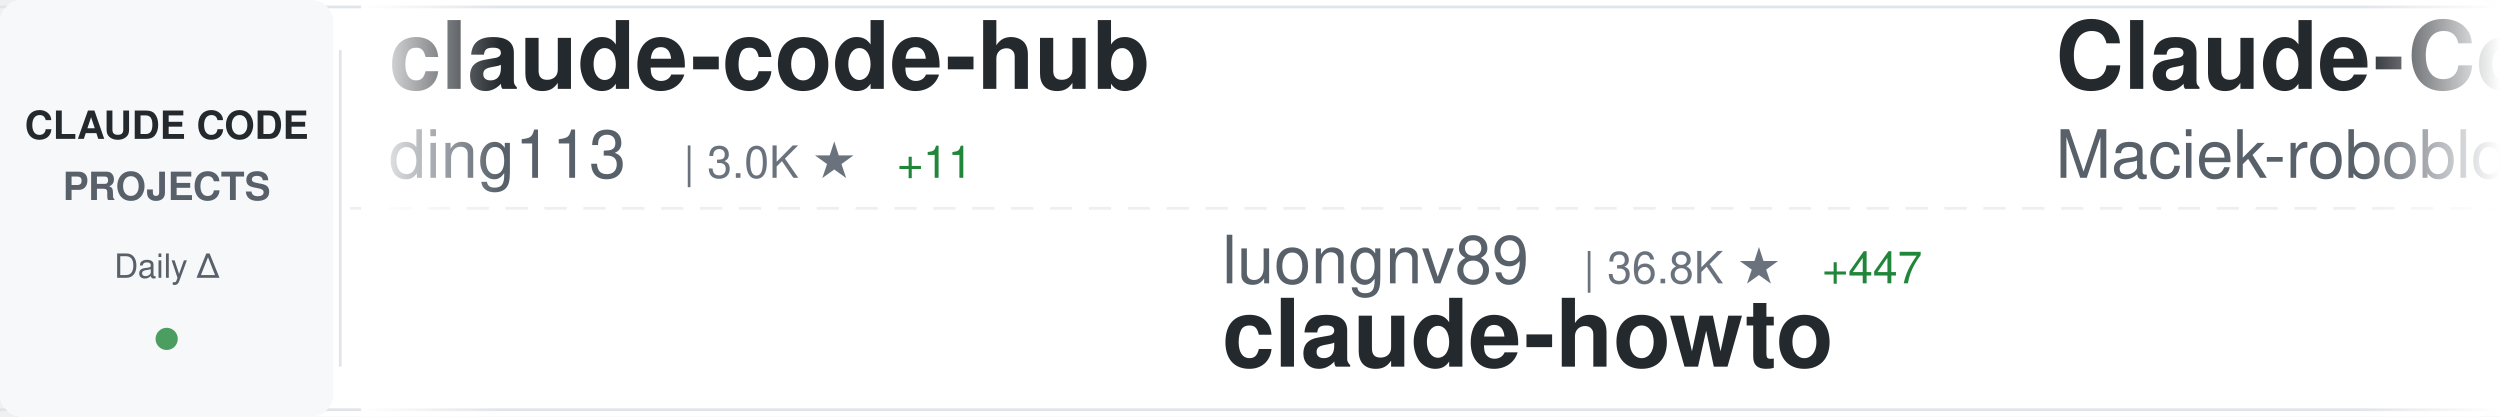
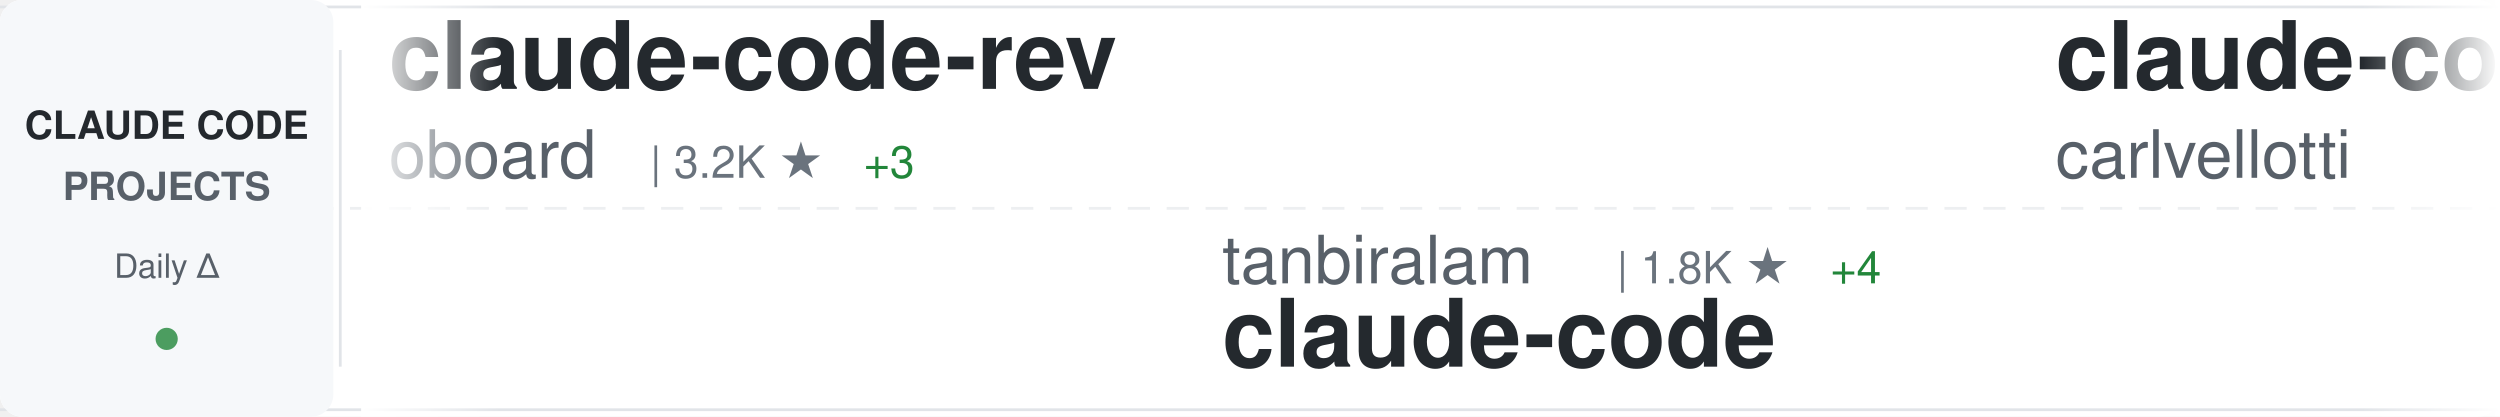
<svg xmlns="http://www.w3.org/2000/svg" width="900" height="150">
  <defs>
    <linearGradient id="awesomeLeftFade" x1="0%" y1="0%" x2="100%" y2="0%">
      <stop offset="0%" style="stop-color:#ffffff;stop-opacity:1" />
      <stop offset="100%" style="stop-color:#ffffff;stop-opacity:0" />
    </linearGradient>
    <linearGradient id="awesomeRightFade" x1="0%" y1="0%" x2="100%" y2="0%">
      <stop offset="0%" style="stop-color:#ffffff;stop-opacity:0" />
      <stop offset="100%" style="stop-color:#ffffff;stop-opacity:1" />
    </linearGradient>
  </defs>
  <rect width="900" height="150" fill="#ffffff" rx="8" />
  <rect x="0" y="2" width="900" height="1" fill="#e1e4e8" />
  <rect x="0" y="147" width="900" height="1" fill="#e1e4e8" />
  <line x1="0" y1="75" x2="900" y2="75" stroke="#e1e4e8" stroke-width="1" stroke-dasharray="8 6" opacity="0.6" />
  <rect x="0" y="0" width="120" height="150" fill="#f6f8fa" rx="8" />
  <text x="60" y="50" font-family="-apple-system, BlinkMacSystemFont, 'Segoe UI', Helvetica, Arial, sans-serif" font-size="14" font-weight="600" fill="#24292e" text-anchor="middle">CLAUDE CODE</text>
  <text x="60" y="72" font-family="-apple-system, BlinkMacSystemFont, 'Segoe UI', Helvetica, Arial, sans-serif" font-size="14" font-weight="600" fill="#586069" text-anchor="middle">PROJECTS</text>
  <text x="60" y="100" font-family="-apple-system, BlinkMacSystemFont, 'Segoe UI', Helvetica, Arial, sans-serif" font-size="12" font-weight="500" fill="#586069" text-anchor="middle">Daily Δ</text>
  <circle cx="60" cy="122" r="4" fill="#22863a" opacity="0.8" />
  <rect x="122" y="18" width="1" height="114" fill="#e1e4e8" />
  <clipPath id="awesomeTickerClip">
    <rect x="130" y="0" width="770" height="150" />
  </clipPath>
  <g clip-path="url(#awesomeTickerClip)">
    <g id="awesomeTickerItems">
      <animateTransform attributeName="transform" attributeType="XML" type="translate" from="0 0" to="-3000 0" dur="54s" repeatCount="indefinite" />
      <g transform="translate(0, 0)">
-         <text x="140" y="32" font-family="-apple-system, BlinkMacSystemFont, 'Segoe UI', Helvetica, Arial, sans-serif" font-size="34" font-weight="600" fill="#24292e">claude-code-hub</text>
-         <text x="140" y="64" font-family="-apple-system, BlinkMacSystemFont, 'Segoe UI', Helvetica, Arial, sans-serif" font-size="24" font-weight="400" fill="#586069">ding113</text>
-         <text x="246" y="64" font-family="-apple-system, BlinkMacSystemFont, 'Segoe UI', Helvetica, Arial, sans-serif" font-size="16" font-weight="500" fill="#6a737d">| 3.0K ★</text>
-         <text x="323" y="64" font-family="-apple-system, BlinkMacSystemFont, 'Segoe UI', Helvetica, Arial, sans-serif" font-size="16" font-weight="500" fill="#22863a"> +11</text>
+         <text x="140" y="32" font-family="-apple-system, BlinkMacSystemFont, 'Segoe UI', Helvetica, Arial, sans-serif" font-size="34" font-weight="600" fill="#24292e">claude-code-rev</text>
+         <text x="140" y="64" font-family="-apple-system, BlinkMacSystemFont, 'Segoe UI', Helvetica, Arial, sans-serif" font-size="24" font-weight="400" fill="#586069">oboard</text>
+         <text x="234" y="64" font-family="-apple-system, BlinkMacSystemFont, 'Segoe UI', Helvetica, Arial, sans-serif" font-size="16" font-weight="500" fill="#6a737d">| 3.2K ★</text>
+         <text x="311" y="64" font-family="-apple-system, BlinkMacSystemFont, 'Segoe UI', Helvetica, Arial, sans-serif" font-size="16" font-weight="500" fill="#22863a"> +3</text>
      </g>
      <g transform="translate(300, 0)">
-         <text x="140" y="102" font-family="-apple-system, BlinkMacSystemFont, 'Segoe UI', Helvetica, Arial, sans-serif" font-size="24" font-weight="400" fill="#586069">luongnv89</text>
-         <text x="270" y="102" font-family="-apple-system, BlinkMacSystemFont, 'Segoe UI', Helvetica, Arial, sans-serif" font-size="16" font-weight="500" fill="#6a737d">| 36.8K ★</text>
-         <text x="356" y="102" font-family="-apple-system, BlinkMacSystemFont, 'Segoe UI', Helvetica, Arial, sans-serif" font-size="16" font-weight="500" fill="#22863a"> +447</text>
-         <text x="140" y="132" font-family="-apple-system, BlinkMacSystemFont, 'Segoe UI', Helvetica, Arial, sans-serif" font-size="34" font-weight="600" fill="#24292e">claude-howto</text>
+         <text x="140" y="102" font-family="-apple-system, BlinkMacSystemFont, 'Segoe UI', Helvetica, Arial, sans-serif" font-size="24" font-weight="400" fill="#586069">tanbiralam</text>
+         <text x="282" y="102" font-family="-apple-system, BlinkMacSystemFont, 'Segoe UI', Helvetica, Arial, sans-serif" font-size="16" font-weight="500" fill="#6a737d">| 1.8K ★</text>
+         <text x="359" y="102" font-family="-apple-system, BlinkMacSystemFont, 'Segoe UI', Helvetica, Arial, sans-serif" font-size="16" font-weight="500" fill="#22863a"> +4</text>
+         <text x="140" y="132" font-family="-apple-system, BlinkMacSystemFont, 'Segoe UI', Helvetica, Arial, sans-serif" font-size="34" font-weight="600" fill="#24292e">claude-code</text>
      </g>
      <g transform="translate(600, 0)">
-         <text x="140" y="32" font-family="-apple-system, BlinkMacSystemFont, 'Segoe UI', Helvetica, Arial, sans-serif" font-size="34" font-weight="600" fill="#24292e">Claude-Code-Usage-Monito...</text>
-         <text x="140" y="64" font-family="-apple-system, BlinkMacSystemFont, 'Segoe UI', Helvetica, Arial, sans-serif" font-size="24" font-weight="400" fill="#586069">Maciek-roboblog</text>
-         <text x="342" y="64" font-family="-apple-system, BlinkMacSystemFont, 'Segoe UI', Helvetica, Arial, sans-serif" font-size="16" font-weight="500" fill="#6a737d">| 8.2K ★</text>
-         <text x="419" y="64" font-family="-apple-system, BlinkMacSystemFont, 'Segoe UI', Helvetica, Arial, sans-serif" font-size="16" font-weight="500" fill="#22863a"> +12</text>
+         <text x="140" y="32" font-family="-apple-system, BlinkMacSystemFont, 'Segoe UI', Helvetica, Arial, sans-serif" font-size="34" font-weight="600" fill="#24292e">claude-code-pm-course</text>
+         <text x="140" y="64" font-family="-apple-system, BlinkMacSystemFont, 'Segoe UI', Helvetica, Arial, sans-serif" font-size="24" font-weight="400" fill="#586069">carlvellotti</text>
+         <text x="306" y="64" font-family="-apple-system, BlinkMacSystemFont, 'Segoe UI', Helvetica, Arial, sans-serif" font-size="16" font-weight="500" fill="#6a737d">| 2.1K ★</text>
      </g>
      <g transform="translate(900, 0)">
-         <text x="140" y="102" font-family="-apple-system, BlinkMacSystemFont, 'Segoe UI', Helvetica, Arial, sans-serif" font-size="24" font-weight="400" fill="#586069">anthropics</text>
-         <text x="282" y="102" font-family="-apple-system, BlinkMacSystemFont, 'Segoe UI', Helvetica, Arial, sans-serif" font-size="16" font-weight="500" fill="#6a737d">| 131.8K ★</text>
-         <text x="377" y="102" font-family="-apple-system, BlinkMacSystemFont, 'Segoe UI', Helvetica, Arial, sans-serif" font-size="16" font-weight="500" fill="#22863a"> +269</text>
+         <text x="140" y="102" font-family="-apple-system, BlinkMacSystemFont, 'Segoe UI', Helvetica, Arial, sans-serif" font-size="24" font-weight="400" fill="#586069">lintsinghua</text>
+         <text x="294" y="102" font-family="-apple-system, BlinkMacSystemFont, 'Segoe UI', Helvetica, Arial, sans-serif" font-size="16" font-weight="500" fill="#6a737d">| 3.6K ★</text>
+         <text x="371" y="102" font-family="-apple-system, BlinkMacSystemFont, 'Segoe UI', Helvetica, Arial, sans-serif" font-size="16" font-weight="500" fill="#22863a"> +10</text>
+         <text x="140" y="132" font-family="-apple-system, BlinkMacSystemFont, 'Segoe UI', Helvetica, Arial, sans-serif" font-size="34" font-weight="600" fill="#24292e">claude-code-book</text>
+       </g>
+       <g transform="translate(1200, 0)">
+         <text x="140" y="32" font-family="-apple-system, BlinkMacSystemFont, 'Segoe UI', Helvetica, Arial, sans-serif" font-size="34" font-weight="600" fill="#24292e">claude-code-hooks-master...</text>
+         <text x="140" y="64" font-family="-apple-system, BlinkMacSystemFont, 'Segoe UI', Helvetica, Arial, sans-serif" font-size="24" font-weight="400" fill="#586069">disler</text>
+         <text x="234" y="64" font-family="-apple-system, BlinkMacSystemFont, 'Segoe UI', Helvetica, Arial, sans-serif" font-size="16" font-weight="500" fill="#6a737d">| 3.8K ★</text>
+         <text x="311" y="64" font-family="-apple-system, BlinkMacSystemFont, 'Segoe UI', Helvetica, Arial, sans-serif" font-size="16" font-weight="500" fill="#22863a"> +4</text>
+       </g>
+       <g transform="translate(1500, 0)">
+         <text x="140" y="102" font-family="-apple-system, BlinkMacSystemFont, 'Segoe UI', Helvetica, Arial, sans-serif" font-size="24" font-weight="400" fill="#586069">Windy3f3f3f3f</text>
+         <text x="318" y="102" font-family="-apple-system, BlinkMacSystemFont, 'Segoe UI', Helvetica, Arial, sans-serif" font-size="16" font-weight="500" fill="#6a737d">| 2.6K ★</text>
+         <text x="395" y="102" font-family="-apple-system, BlinkMacSystemFont, 'Segoe UI', Helvetica, Arial, sans-serif" font-size="16" font-weight="500" fill="#22863a"> +11</text>
+         <text x="140" y="132" font-family="-apple-system, BlinkMacSystemFont, 'Segoe UI', Helvetica, Arial, sans-serif" font-size="34" font-weight="600" fill="#24292e">how-claude-code-works</text>
+       </g>
+       <g transform="translate(1800, 0)">
+         <text x="140" y="32" font-family="-apple-system, BlinkMacSystemFont, 'Segoe UI', Helvetica, Arial, sans-serif" font-size="34" font-weight="600" fill="#24292e">ralph-claude-code</text>
+         <text x="140" y="64" font-family="-apple-system, BlinkMacSystemFont, 'Segoe UI', Helvetica, Arial, sans-serif" font-size="24" font-weight="400" fill="#586069">frankbria</text>
+         <text x="270" y="64" font-family="-apple-system, BlinkMacSystemFont, 'Segoe UI', Helvetica, Arial, sans-serif" font-size="16" font-weight="500" fill="#6a737d">| 9.3K ★</text>
+         <text x="347" y="64" font-family="-apple-system, BlinkMacSystemFont, 'Segoe UI', Helvetica, Arial, sans-serif" font-size="16" font-weight="500" fill="#22863a"> +4</text>
+       </g>
+       <g transform="translate(2100, 0)">
+         <text x="140" y="102" font-family="-apple-system, BlinkMacSystemFont, 'Segoe UI', Helvetica, Arial, sans-serif" font-size="24" font-weight="400" fill="#586069">darcyegb</text>
+         <text x="258" y="102" font-family="-apple-system, BlinkMacSystemFont, 'Segoe UI', Helvetica, Arial, sans-serif" font-size="16" font-weight="500" fill="#6a737d">| 719 ★</text>
+         <text x="326" y="102" font-family="-apple-system, BlinkMacSystemFont, 'Segoe UI', Helvetica, Arial, sans-serif" font-size="16" font-weight="500" fill="#22863a"> +3</text>
+         <text x="140" y="132" font-family="-apple-system, BlinkMacSystemFont, 'Segoe UI', Helvetica, Arial, sans-serif" font-size="34" font-weight="600" fill="#24292e">ClaudeCodeAgents</text>
+       </g>
+       <g transform="translate(2400, 0)">
+         <text x="140" y="32" font-family="-apple-system, BlinkMacSystemFont, 'Segoe UI', Helvetica, Arial, sans-serif" font-size="34" font-weight="600" fill="#24292e">claude-code</text>
+         <text x="140" y="64" font-family="-apple-system, BlinkMacSystemFont, 'Segoe UI', Helvetica, Arial, sans-serif" font-size="24" font-weight="400" fill="#586069">jarmuine</text>
+         <text x="258" y="64" font-family="-apple-system, BlinkMacSystemFont, 'Segoe UI', Helvetica, Arial, sans-serif" font-size="16" font-weight="500" fill="#6a737d">| 2.2K ★</text>
+         <text x="335" y="64" font-family="-apple-system, BlinkMacSystemFont, 'Segoe UI', Helvetica, Arial, sans-serif" font-size="16" font-weight="500" fill="#22863a"> +3</text>
+       </g>
+       <g transform="translate(2700, 0)">
+         <text x="140" y="102" font-family="-apple-system, BlinkMacSystemFont, 'Segoe UI', Helvetica, Arial, sans-serif" font-size="24" font-weight="400" fill="#586069">affaan-m</text>
+         <text x="258" y="102" font-family="-apple-system, BlinkMacSystemFont, 'Segoe UI', Helvetica, Arial, sans-serif" font-size="16" font-weight="500" fill="#6a737d">| 213.4K ★</text>
+         <text x="353" y="102" font-family="-apple-system, BlinkMacSystemFont, 'Segoe UI', Helvetica, Arial, sans-serif" font-size="16" font-weight="500" fill="#22863a"> +814</text>
+         <text x="140" y="132" font-family="-apple-system, BlinkMacSystemFont, 'Segoe UI', Helvetica, Arial, sans-serif" font-size="34" font-weight="600" fill="#24292e">ECC</text>
+       </g>
+       <g transform="translate(3000, 0)">
+         <text x="140" y="32" font-family="-apple-system, BlinkMacSystemFont, 'Segoe UI', Helvetica, Arial, sans-serif" font-size="34" font-weight="600" fill="#24292e">claude-code-rev</text>
+         <text x="140" y="64" font-family="-apple-system, BlinkMacSystemFont, 'Segoe UI', Helvetica, Arial, sans-serif" font-size="24" font-weight="400" fill="#586069">oboard</text>
+         <text x="234" y="64" font-family="-apple-system, BlinkMacSystemFont, 'Segoe UI', Helvetica, Arial, sans-serif" font-size="16" font-weight="500" fill="#6a737d">| 3.2K ★</text>
+         <text x="311" y="64" font-family="-apple-system, BlinkMacSystemFont, 'Segoe UI', Helvetica, Arial, sans-serif" font-size="16" font-weight="500" fill="#22863a"> +3</text>
+       </g>
+       <g transform="translate(3300, 0)">
+         <text x="140" y="102" font-family="-apple-system, BlinkMacSystemFont, 'Segoe UI', Helvetica, Arial, sans-serif" font-size="24" font-weight="400" fill="#586069">tanbiralam</text>
+         <text x="282" y="102" font-family="-apple-system, BlinkMacSystemFont, 'Segoe UI', Helvetica, Arial, sans-serif" font-size="16" font-weight="500" fill="#6a737d">| 1.8K ★</text>
+         <text x="359" y="102" font-family="-apple-system, BlinkMacSystemFont, 'Segoe UI', Helvetica, Arial, sans-serif" font-size="16" font-weight="500" fill="#22863a"> +4</text>
        <text x="140" y="132" font-family="-apple-system, BlinkMacSystemFont, 'Segoe UI', Helvetica, Arial, sans-serif" font-size="34" font-weight="600" fill="#24292e">claude-code</text>
      </g>
-       <g transform="translate(1200, 0)">
-         <text x="140" y="32" font-family="-apple-system, BlinkMacSystemFont, 'Segoe UI', Helvetica, Arial, sans-serif" font-size="34" font-weight="600" fill="#24292e">claude-code-harness</text>
-         <text x="140" y="64" font-family="-apple-system, BlinkMacSystemFont, 'Segoe UI', Helvetica, Arial, sans-serif" font-size="24" font-weight="400" fill="#586069">Chachamaru127</text>
-         <text x="318" y="64" font-family="-apple-system, BlinkMacSystemFont, 'Segoe UI', Helvetica, Arial, sans-serif" font-size="16" font-weight="500" fill="#6a737d">| 2.7K ★</text>
-         <text x="395" y="64" font-family="-apple-system, BlinkMacSystemFont, 'Segoe UI', Helvetica, Arial, sans-serif" font-size="16" font-weight="500" fill="#22863a"> +7</text>
-       </g>
-       <g transform="translate(1500, 0)">
-         <text x="140" y="102" font-family="-apple-system, BlinkMacSystemFont, 'Segoe UI', Helvetica, Arial, sans-serif" font-size="24" font-weight="400" fill="#586069">VineeTagarwaL-code</text>
-         <text x="378" y="102" font-family="-apple-system, BlinkMacSystemFont, 'Segoe UI', Helvetica, Arial, sans-serif" font-size="16" font-weight="500" fill="#6a737d">| 276 ★</text>
-         <text x="140" y="132" font-family="-apple-system, BlinkMacSystemFont, 'Segoe UI', Helvetica, Arial, sans-serif" font-size="34" font-weight="600" fill="#24292e">claude-code</text>
-       </g>
-       <g transform="translate(1800, 0)">
-         <text x="140" y="32" font-family="-apple-system, BlinkMacSystemFont, 'Segoe UI', Helvetica, Arial, sans-serif" font-size="34" font-weight="600" fill="#24292e">claude-code-spec-workflo...</text>
-         <text x="140" y="64" font-family="-apple-system, BlinkMacSystemFont, 'Segoe UI', Helvetica, Arial, sans-serif" font-size="24" font-weight="400" fill="#586069">Pimzino</text>
-         <text x="246" y="64" font-family="-apple-system, BlinkMacSystemFont, 'Segoe UI', Helvetica, Arial, sans-serif" font-size="16" font-weight="500" fill="#6a737d">| 3.8K ★</text>
-         <text x="323" y="64" font-family="-apple-system, BlinkMacSystemFont, 'Segoe UI', Helvetica, Arial, sans-serif" font-size="16" font-weight="500" fill="#22863a"> +2</text>
-       </g>
-       <g transform="translate(2100, 0)">
-         <text x="140" y="102" font-family="-apple-system, BlinkMacSystemFont, 'Segoe UI', Helvetica, Arial, sans-serif" font-size="24" font-weight="400" fill="#586069">huangjia2019</text>
-         <text x="306" y="102" font-family="-apple-system, BlinkMacSystemFont, 'Segoe UI', Helvetica, Arial, sans-serif" font-size="16" font-weight="500" fill="#6a737d">| 826 ★</text>
-         <text x="374" y="102" font-family="-apple-system, BlinkMacSystemFont, 'Segoe UI', Helvetica, Arial, sans-serif" font-size="16" font-weight="500" fill="#22863a"> +11</text>
-         <text x="140" y="132" font-family="-apple-system, BlinkMacSystemFont, 'Segoe UI', Helvetica, Arial, sans-serif" font-size="34" font-weight="600" fill="#24292e">claude-code-engineering</text>
-       </g>
-       <g transform="translate(2400, 0)">
-         <text x="140" y="32" font-family="-apple-system, BlinkMacSystemFont, 'Segoe UI', Helvetica, Arial, sans-serif" font-size="34" font-weight="600" fill="#24292e">claude-code-best-practic...</text>
-         <text x="140" y="64" font-family="-apple-system, BlinkMacSystemFont, 'Segoe UI', Helvetica, Arial, sans-serif" font-size="24" font-weight="400" fill="#586069">shanraisshan</text>
-         <text x="306" y="64" font-family="-apple-system, BlinkMacSystemFont, 'Segoe UI', Helvetica, Arial, sans-serif" font-size="16" font-weight="500" fill="#6a737d">| 57.4K ★</text>
-         <text x="392" y="64" font-family="-apple-system, BlinkMacSystemFont, 'Segoe UI', Helvetica, Arial, sans-serif" font-size="16" font-weight="500" fill="#22863a"> +186</text>
-       </g>
-       <g transform="translate(2700, 0)">
-         <text x="140" y="102" font-family="-apple-system, BlinkMacSystemFont, 'Segoe UI', Helvetica, Arial, sans-serif" font-size="24" font-weight="400" fill="#586069">VoltAgent</text>
-         <text x="270" y="102" font-family="-apple-system, BlinkMacSystemFont, 'Segoe UI', Helvetica, Arial, sans-serif" font-size="16" font-weight="500" fill="#6a737d">| 21.6K ★</text>
-         <text x="356" y="102" font-family="-apple-system, BlinkMacSystemFont, 'Segoe UI', Helvetica, Arial, sans-serif" font-size="16" font-weight="500" fill="#22863a"> +73</text>
-         <text x="140" y="132" font-family="-apple-system, BlinkMacSystemFont, 'Segoe UI', Helvetica, Arial, sans-serif" font-size="34" font-weight="600" fill="#24292e">awesome-claude-code-suba...</text>
-       </g>
-       <g transform="translate(3000, 0)">
-         <text x="140" y="32" font-family="-apple-system, BlinkMacSystemFont, 'Segoe UI', Helvetica, Arial, sans-serif" font-size="34" font-weight="600" fill="#24292e">claude-code-hub</text>
-         <text x="140" y="64" font-family="-apple-system, BlinkMacSystemFont, 'Segoe UI', Helvetica, Arial, sans-serif" font-size="24" font-weight="400" fill="#586069">ding113</text>
-         <text x="246" y="64" font-family="-apple-system, BlinkMacSystemFont, 'Segoe UI', Helvetica, Arial, sans-serif" font-size="16" font-weight="500" fill="#6a737d">| 3.0K ★</text>
-         <text x="323" y="64" font-family="-apple-system, BlinkMacSystemFont, 'Segoe UI', Helvetica, Arial, sans-serif" font-size="16" font-weight="500" fill="#22863a"> +11</text>
-       </g>
-       <g transform="translate(3300, 0)">
-         <text x="140" y="102" font-family="-apple-system, BlinkMacSystemFont, 'Segoe UI', Helvetica, Arial, sans-serif" font-size="24" font-weight="400" fill="#586069">luongnv89</text>
-         <text x="270" y="102" font-family="-apple-system, BlinkMacSystemFont, 'Segoe UI', Helvetica, Arial, sans-serif" font-size="16" font-weight="500" fill="#6a737d">| 36.8K ★</text>
-         <text x="356" y="102" font-family="-apple-system, BlinkMacSystemFont, 'Segoe UI', Helvetica, Arial, sans-serif" font-size="16" font-weight="500" fill="#22863a"> +447</text>
-         <text x="140" y="132" font-family="-apple-system, BlinkMacSystemFont, 'Segoe UI', Helvetica, Arial, sans-serif" font-size="34" font-weight="600" fill="#24292e">claude-howto</text>
-       </g>
      <g transform="translate(3600, 0)">
-         <text x="140" y="32" font-family="-apple-system, BlinkMacSystemFont, 'Segoe UI', Helvetica, Arial, sans-serif" font-size="34" font-weight="600" fill="#24292e">Claude-Code-Usage-Monito...</text>
-         <text x="140" y="64" font-family="-apple-system, BlinkMacSystemFont, 'Segoe UI', Helvetica, Arial, sans-serif" font-size="24" font-weight="400" fill="#586069">Maciek-roboblog</text>
-         <text x="342" y="64" font-family="-apple-system, BlinkMacSystemFont, 'Segoe UI', Helvetica, Arial, sans-serif" font-size="16" font-weight="500" fill="#6a737d">| 8.2K ★</text>
-         <text x="419" y="64" font-family="-apple-system, BlinkMacSystemFont, 'Segoe UI', Helvetica, Arial, sans-serif" font-size="16" font-weight="500" fill="#22863a"> +12</text>
+         <text x="140" y="32" font-family="-apple-system, BlinkMacSystemFont, 'Segoe UI', Helvetica, Arial, sans-serif" font-size="34" font-weight="600" fill="#24292e">claude-code-pm-course</text>
+         <text x="140" y="64" font-family="-apple-system, BlinkMacSystemFont, 'Segoe UI', Helvetica, Arial, sans-serif" font-size="24" font-weight="400" fill="#586069">carlvellotti</text>
+         <text x="306" y="64" font-family="-apple-system, BlinkMacSystemFont, 'Segoe UI', Helvetica, Arial, sans-serif" font-size="16" font-weight="500" fill="#6a737d">| 2.1K ★</text>
      </g>
      <g transform="translate(3900, 0)">
-         <text x="140" y="102" font-family="-apple-system, BlinkMacSystemFont, 'Segoe UI', Helvetica, Arial, sans-serif" font-size="24" font-weight="400" fill="#586069">anthropics</text>
-         <text x="282" y="102" font-family="-apple-system, BlinkMacSystemFont, 'Segoe UI', Helvetica, Arial, sans-serif" font-size="16" font-weight="500" fill="#6a737d">| 131.8K ★</text>
-         <text x="377" y="102" font-family="-apple-system, BlinkMacSystemFont, 'Segoe UI', Helvetica, Arial, sans-serif" font-size="16" font-weight="500" fill="#22863a"> +269</text>
-         <text x="140" y="132" font-family="-apple-system, BlinkMacSystemFont, 'Segoe UI', Helvetica, Arial, sans-serif" font-size="34" font-weight="600" fill="#24292e">claude-code</text>
+         <text x="140" y="102" font-family="-apple-system, BlinkMacSystemFont, 'Segoe UI', Helvetica, Arial, sans-serif" font-size="24" font-weight="400" fill="#586069">lintsinghua</text>
+         <text x="294" y="102" font-family="-apple-system, BlinkMacSystemFont, 'Segoe UI', Helvetica, Arial, sans-serif" font-size="16" font-weight="500" fill="#6a737d">| 3.6K ★</text>
+         <text x="371" y="102" font-family="-apple-system, BlinkMacSystemFont, 'Segoe UI', Helvetica, Arial, sans-serif" font-size="16" font-weight="500" fill="#22863a"> +10</text>
+         <text x="140" y="132" font-family="-apple-system, BlinkMacSystemFont, 'Segoe UI', Helvetica, Arial, sans-serif" font-size="34" font-weight="600" fill="#24292e">claude-code-book</text>
      </g>
    </g>
  </g>
  <rect x="130" y="0" width="50" height="150" fill="url(#awesomeLeftFade)" />
  <rect x="850" y="0" width="50" height="150" fill="url(#awesomeRightFade)" />
</svg>
